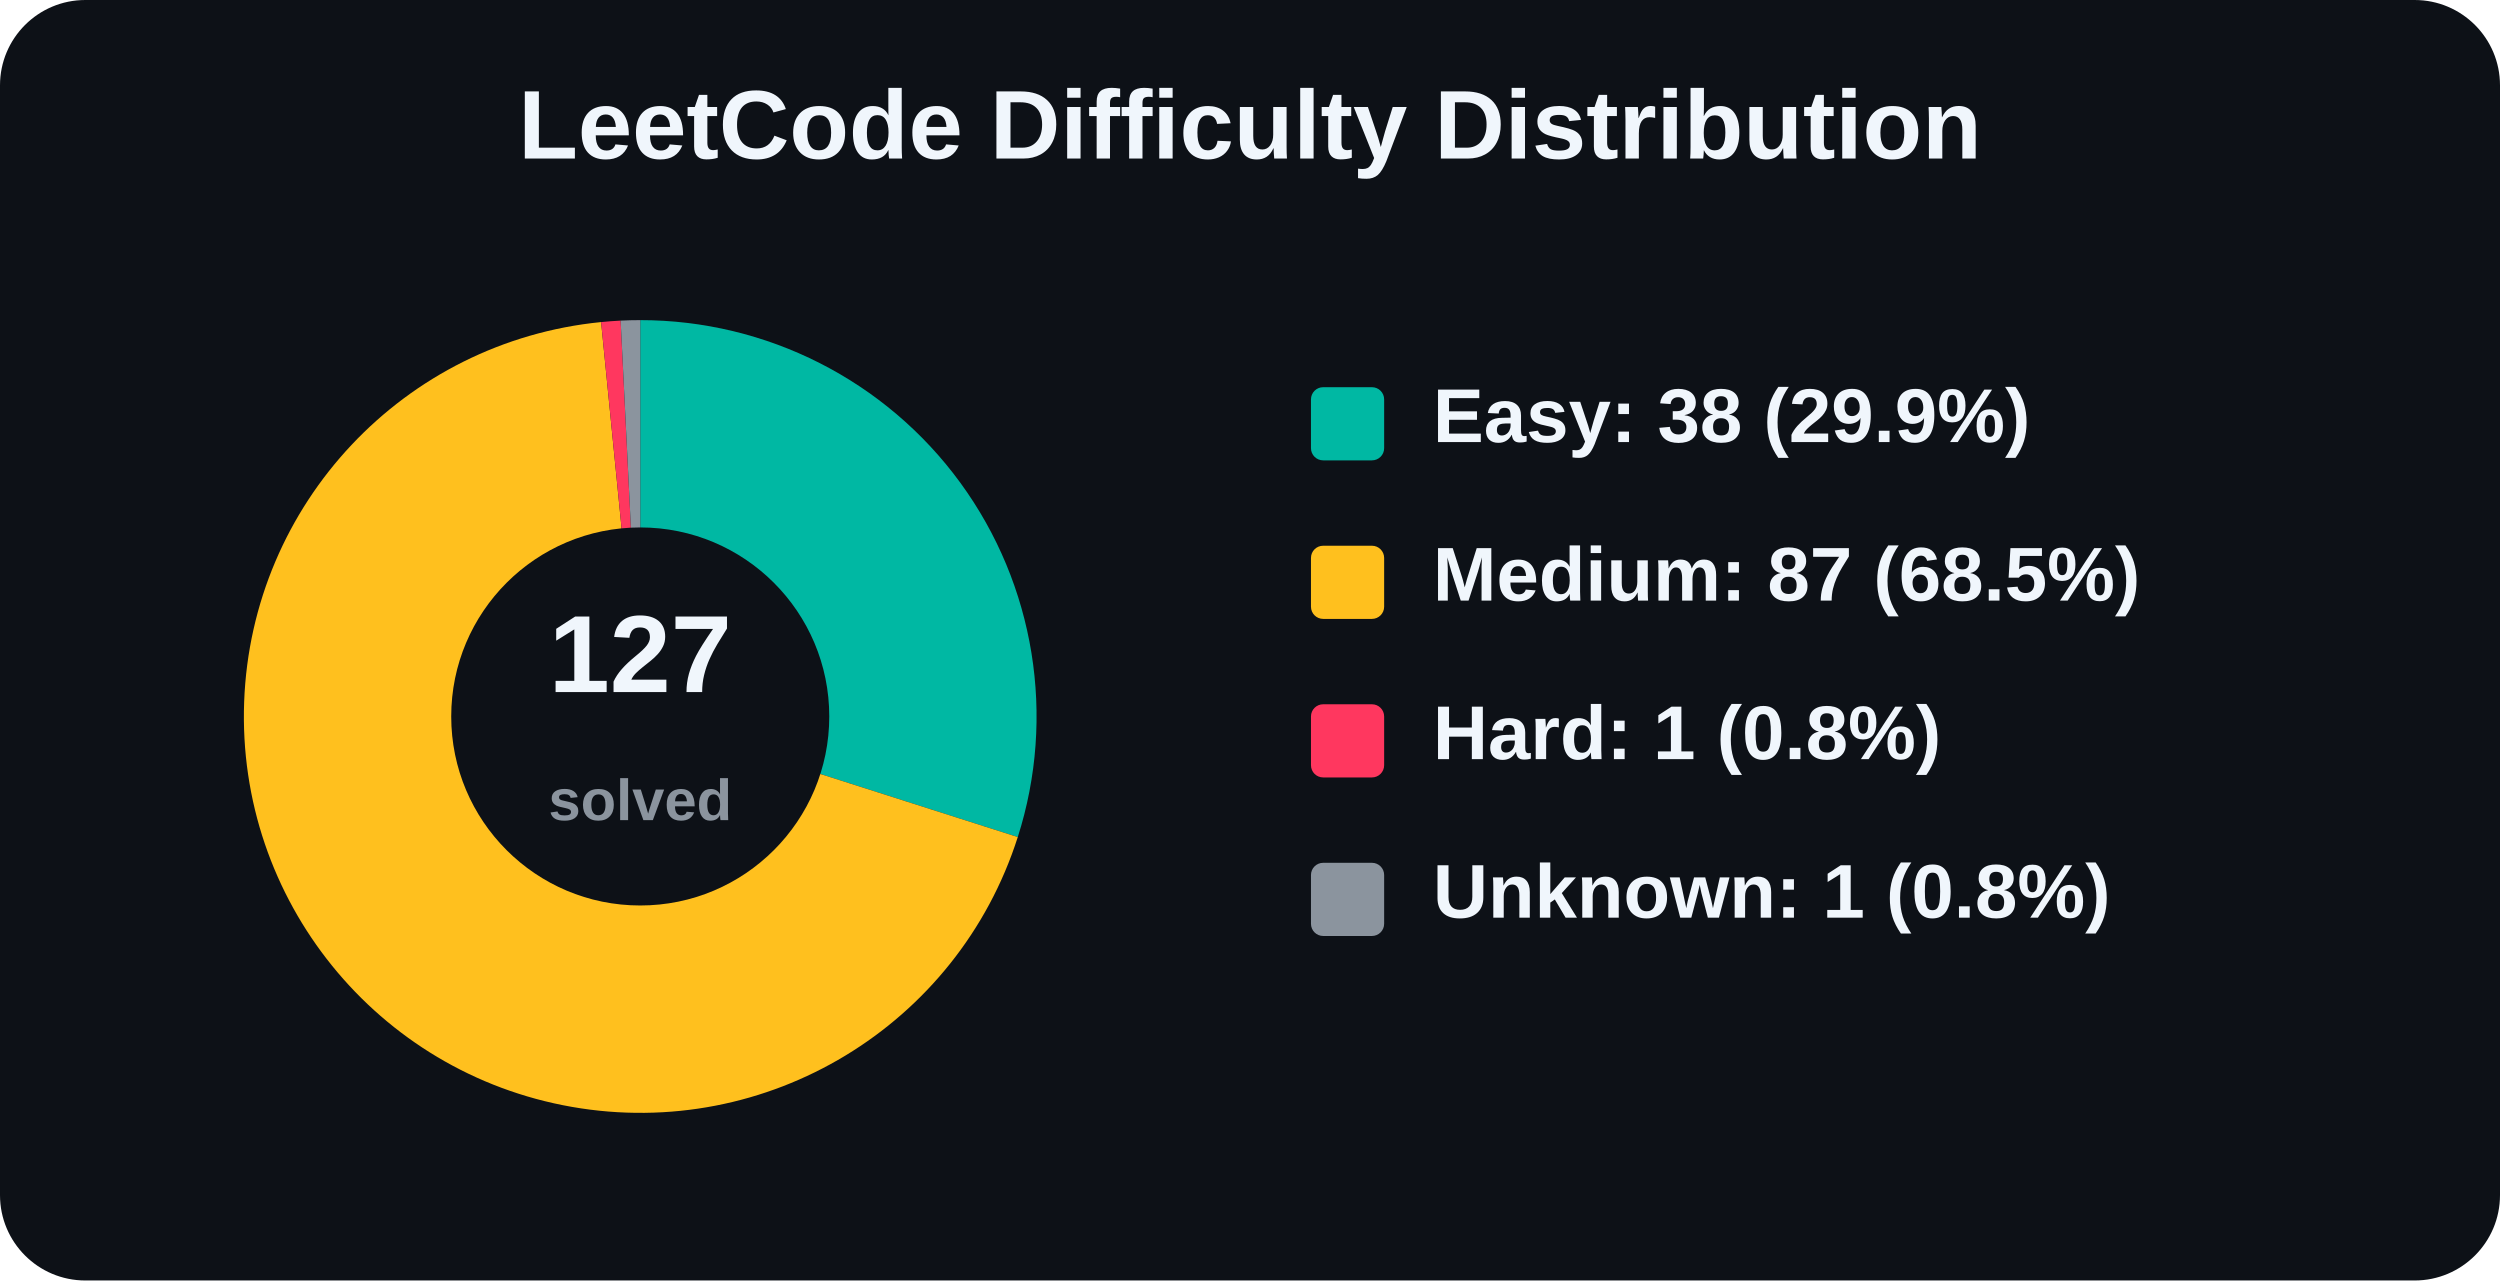
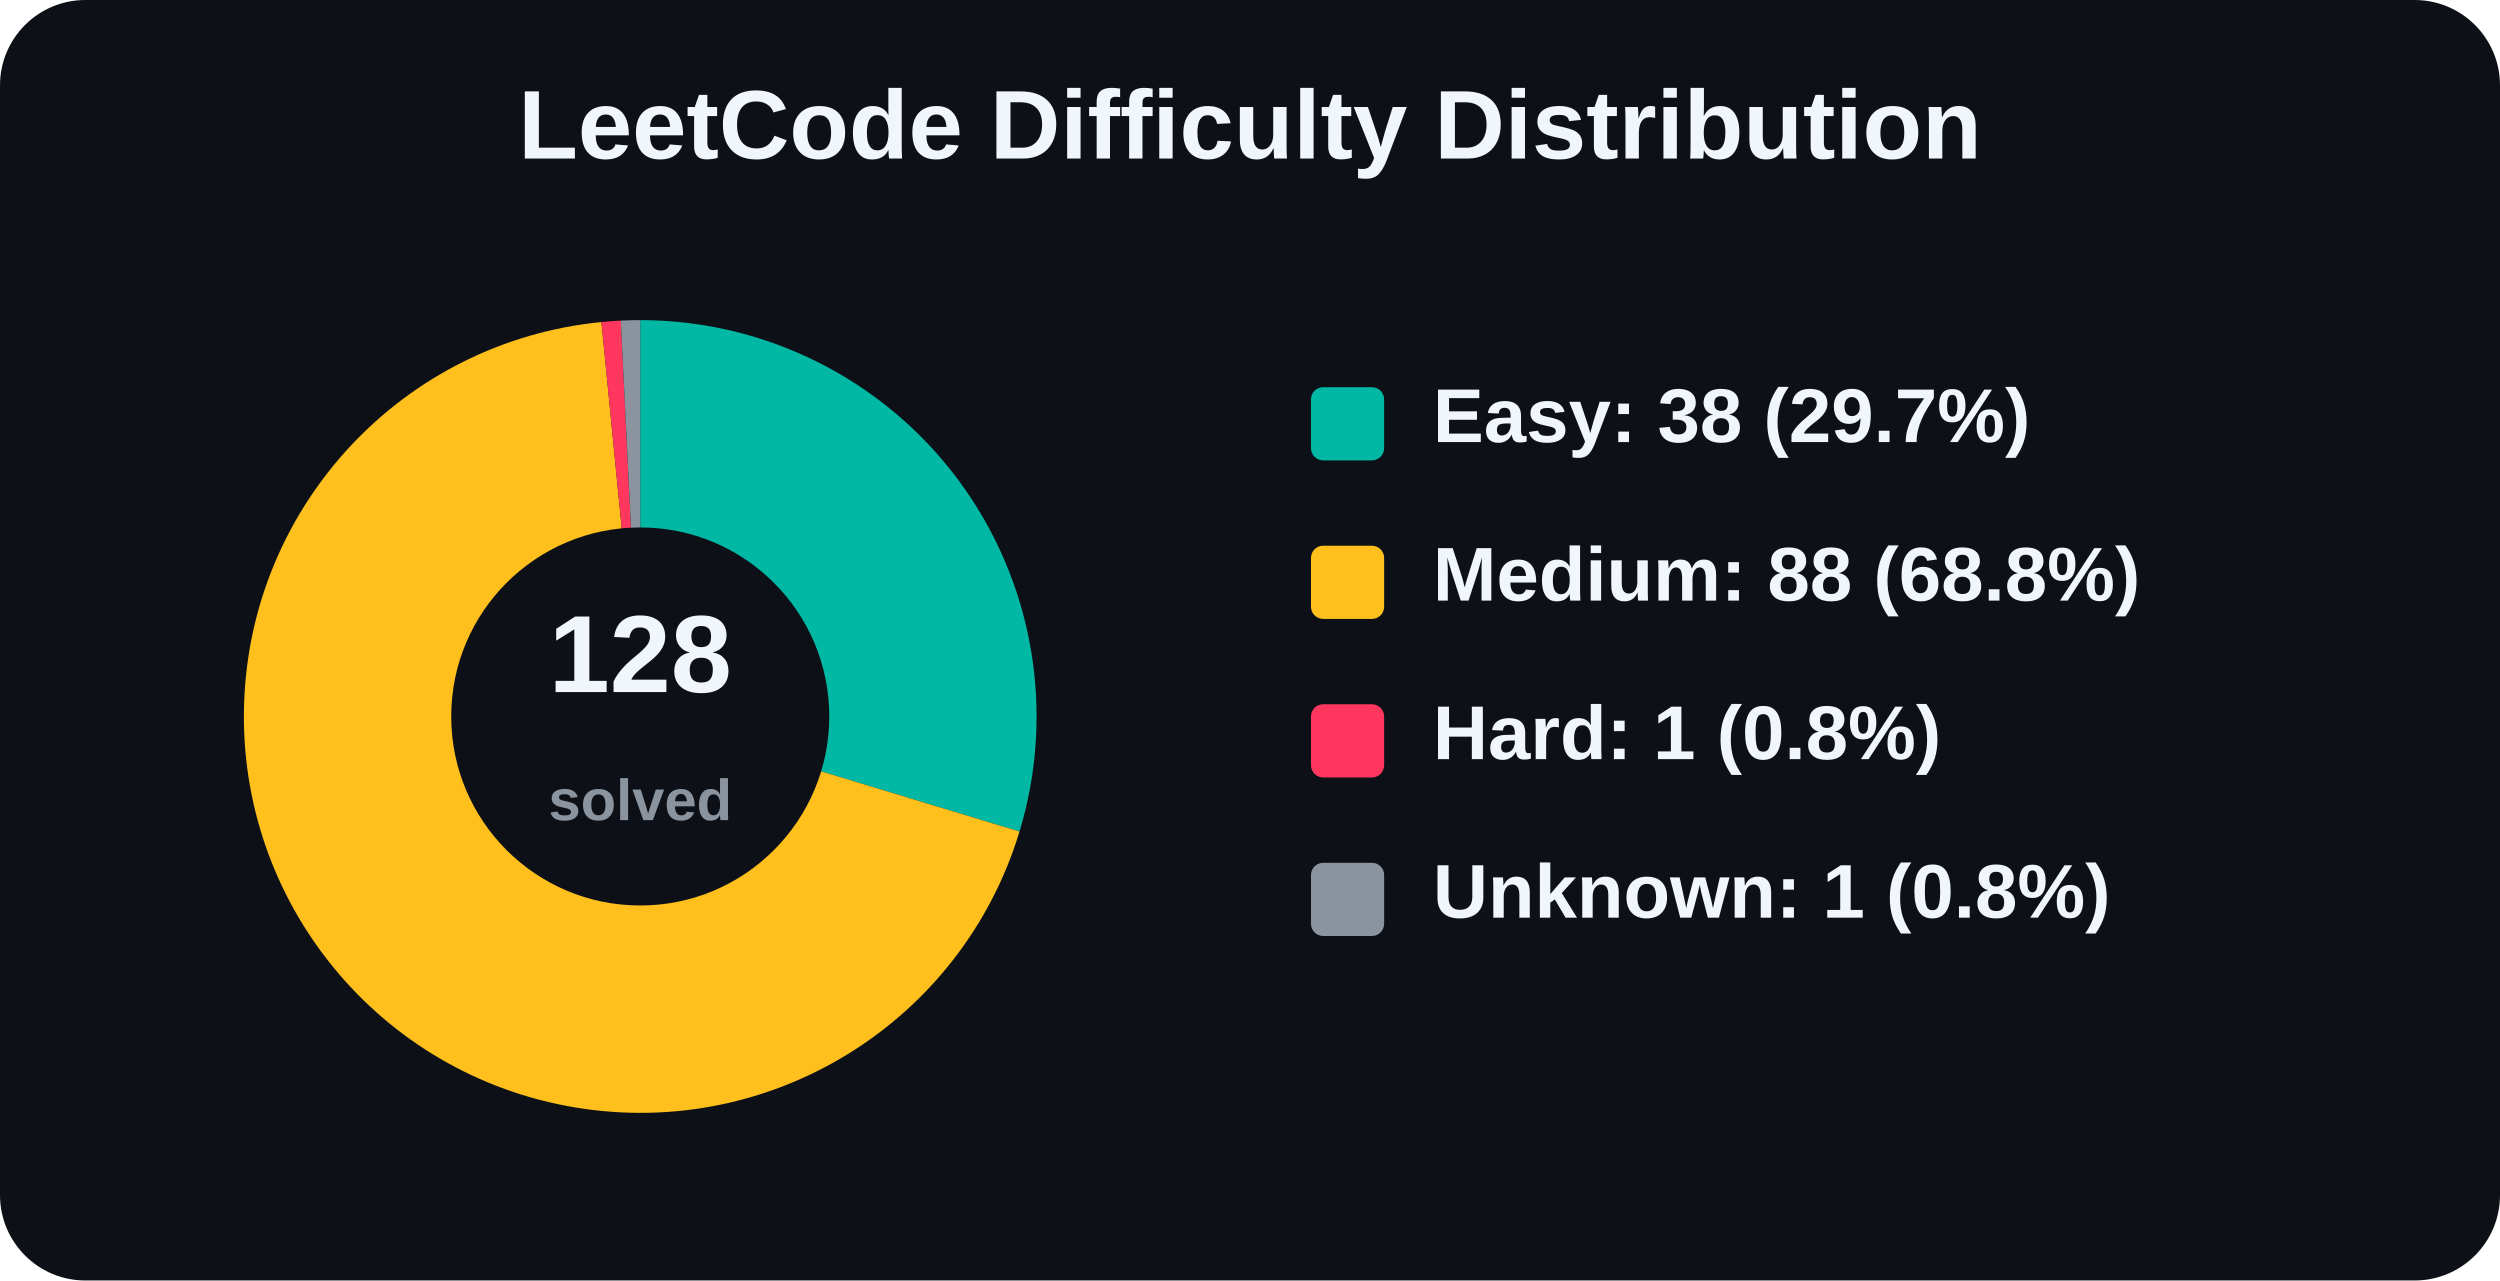
<svg xmlns="http://www.w3.org/2000/svg" width="820" height="420" viewBox="0 0 820 420" role="img" aria-label="LeetCode Difficulty Distribution">
  <rect width="820" height="420" rx="28" fill="#0d1117" />
  <text x="410.0" y="52" text-anchor="middle" font-family="Arial, Helvetica, sans-serif" font-size="32" font-weight="800" fill="#f0f6fc">
    LeetCode Difficulty Distribution
  </text>
  <g font-family="Arial, Helvetica, sans-serif">
-     <path d="M 210 235 L 210.00 105.00 A 130 130 0 0 1 333.83 274.56 Z" fill="#00b8a3" />
-     <path d="M 210 235 L 333.83 274.56 A 130 130 0 1 1 197.16 105.64 Z" fill="#ffc01e" />
-     <path d="M 210 235 L 197.16 105.64 A 130 130 0 0 1 203.57 105.16 Z" fill="#ff375f" />
-     <path d="M 210 235 L 203.57 105.16 A 130 130 0 0 1 210.00 105.00 Z" fill="#8b949e" />
+     <path d="M 210 235 L 210.00 105.00 A 130 130 0 0 1 334.40 272.74 Z" fill="#00b8a3" />
+     <path d="M 210 235 L 334.40 272.74 A 130 130 0 1 1 197.26 105.63 Z" fill="#ffc01e" />
+     <path d="M 210 235 L 197.26 105.63 A 130 130 0 0 1 203.62 105.16 Z" fill="#ff375f" />
+     <path d="M 210 235 L 203.62 105.16 A 130 130 0 0 1 210.00 105.00 Z" fill="#8b949e" />
    <circle cx="210" cy="235" r="62" fill="#0d1117" />
    <text x="210" y="227" text-anchor="middle" font-size="36" font-weight="800" fill="#f0f6fc">
-       127
+       128
    </text>
    <text x="210" y="269" text-anchor="middle" font-size="19" font-weight="600" fill="#8b949e">
      solved
    </text>
    <rect x="430" y="127" width="24" height="24" rx="4" fill="#00b8a3" />
-     <text x="470" y="145" font-size="25" font-weight="700" fill="#f0f6fc">Easy: 38 (29.9%)</text>
+     <text x="470" y="145" font-size="25" font-weight="700" fill="#f0f6fc">Easy: 38 (29.7%)</text>
    <rect x="430" y="179" width="24" height="24" rx="4" fill="#ffc01e" />
-     <text x="470" y="197" font-size="25" font-weight="700" fill="#f0f6fc">Medium: 87 (68.5%)</text>
+     <text x="470" y="197" font-size="25" font-weight="700" fill="#f0f6fc">Medium: 88 (68.8%)</text>
    <rect x="430" y="231" width="24" height="24" rx="4" fill="#ff375f" />
    <text x="470" y="249" font-size="25" font-weight="700" fill="#f0f6fc">Hard: 1 (0.8%)</text>
    <rect x="430" y="283" width="24" height="24" rx="4" fill="#8b949e" />
    <text x="470" y="301" font-size="25" font-weight="700" fill="#f0f6fc">Unknown: 1 (0.8%)</text>
  </g>
</svg>
